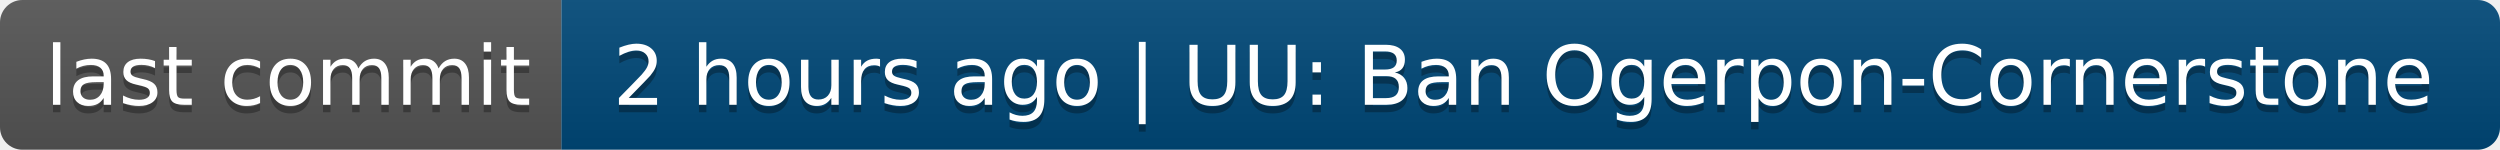
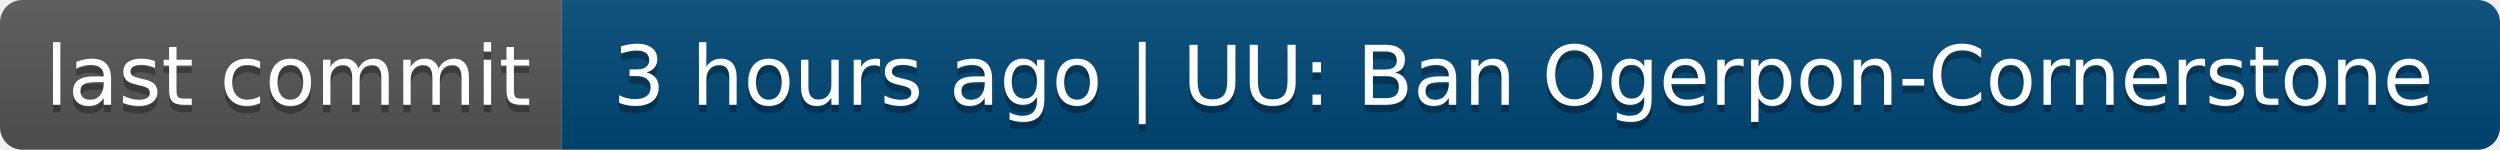
- <svg xmlns="http://www.w3.org/2000/svg" width="334" height="20" role="img" aria-label="last commit: 2 hours ago | UU: Ban Ogerpon-Cornerstone">
+ <svg xmlns="http://www.w3.org/2000/svg" width="334" height="20" role="img" aria-label="last commit: 3 hours ago | UU: Ban Ogerpon-Cornerstone">
  <linearGradient id="s" x2="0" y2="100%">
    <stop offset="0" stop-color="#bbb" stop-opacity=".1" />
    <stop offset="1" stop-opacity=".1" />
  </linearGradient>
  <clipPath id="r">
    <rect width="334" height="20" rx="3" fill="#fff" />
  </clipPath>
  <g clip-path="url(#r)">
    <rect width="75" height="20" fill="#555" />
    <rect x="75" width="259" height="20" fill="#004878" />
    <rect width="334" height="20" fill="url(#s)" />
  </g>
  <g fill="#fff" text-anchor="middle" font-family="Verdana,Geneva,DejaVu Sans,sans-serif" text-rendering="geometricPrecision" font-size="110">
    <text aria-hidden="true" x="385" y="150" fill="#010101" fill-opacity=".3" transform="scale(.1)" textLength="650">last commit</text>
    <text x="385" y="140" transform="scale(.1)" fill="#fff" textLength="650">last commit</text>
-     <text aria-hidden="true" x="2035" y="150" fill="#010101" fill-opacity=".3" transform="scale(.1)" textLength="2490">2 hours ago | UU: Ban Ogerpon-Cornerstone</text>
-     <text x="2035" y="140" transform="scale(.1)" fill="#fff" textLength="2490">2 hours ago | UU: Ban Ogerpon-Cornerstone</text>
+     <text aria-hidden="true" x="2035" y="150" fill="#010101" fill-opacity=".3" transform="scale(.1)" textLength="2490">3 hours ago | UU: Ban Ogerpon-Cornerstone</text>
+     <text x="2035" y="140" transform="scale(.1)" fill="#fff" textLength="2490">3 hours ago | UU: Ban Ogerpon-Cornerstone</text>
  </g>
</svg>
